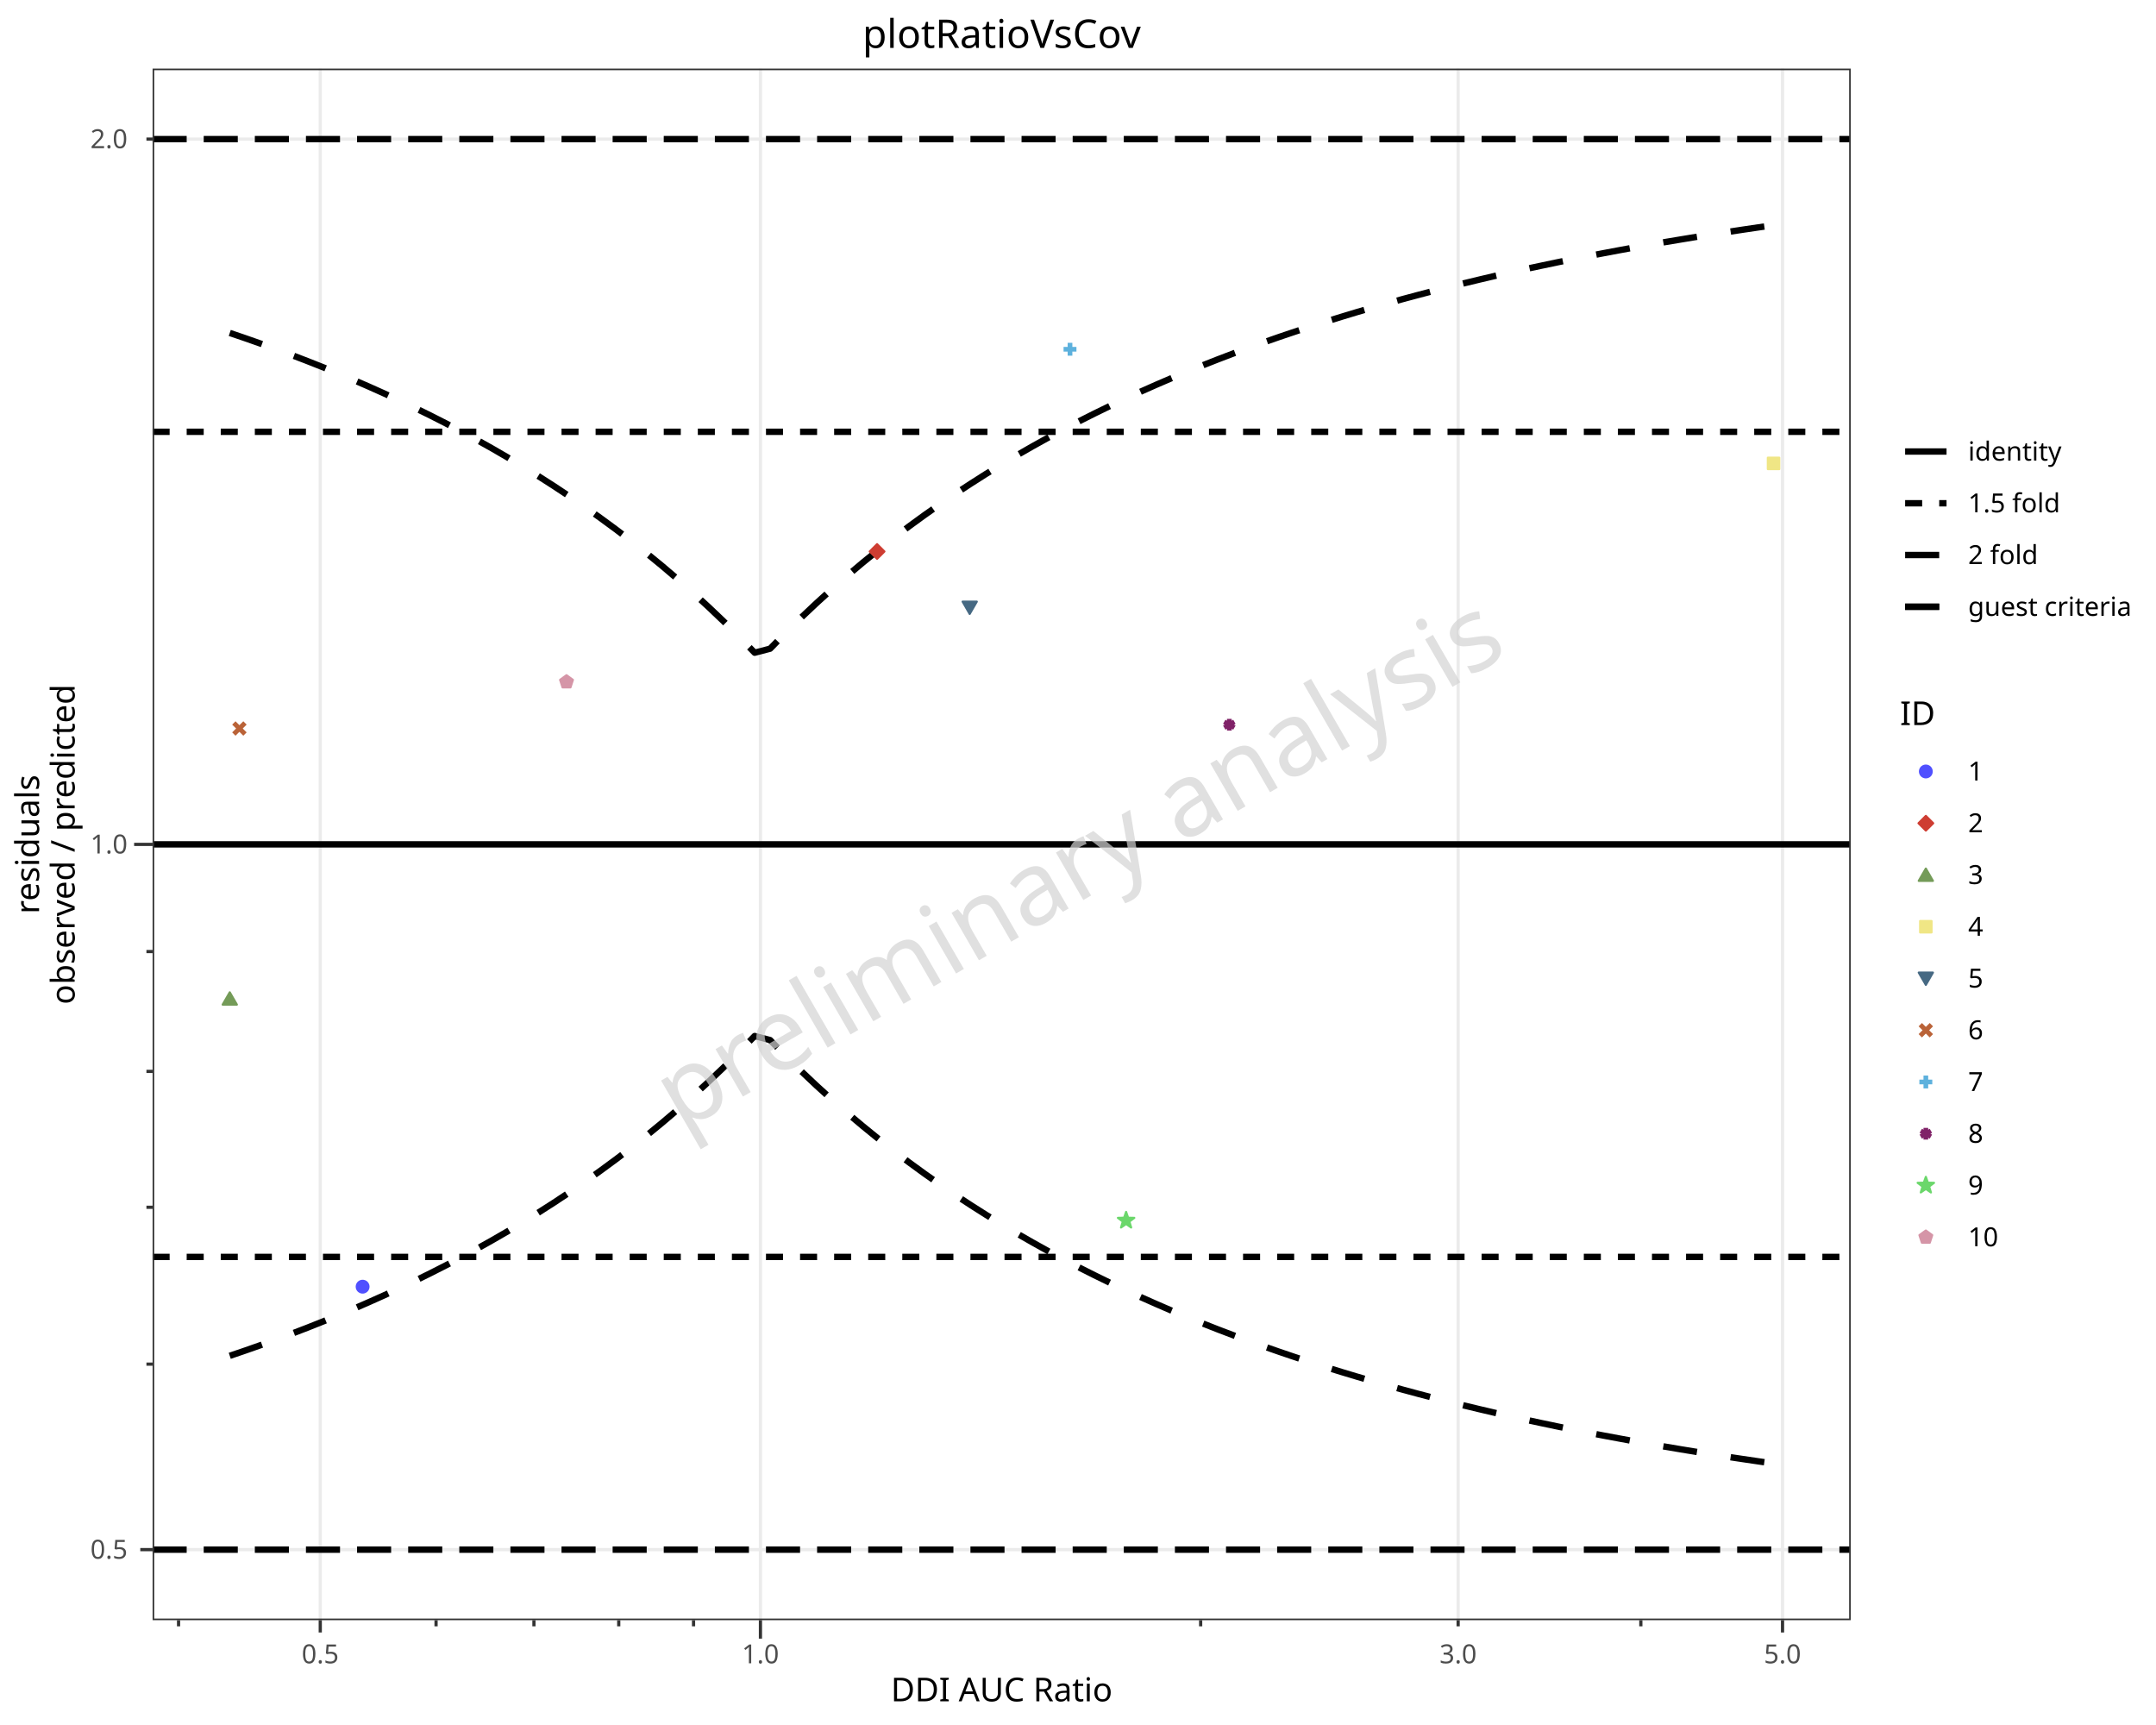
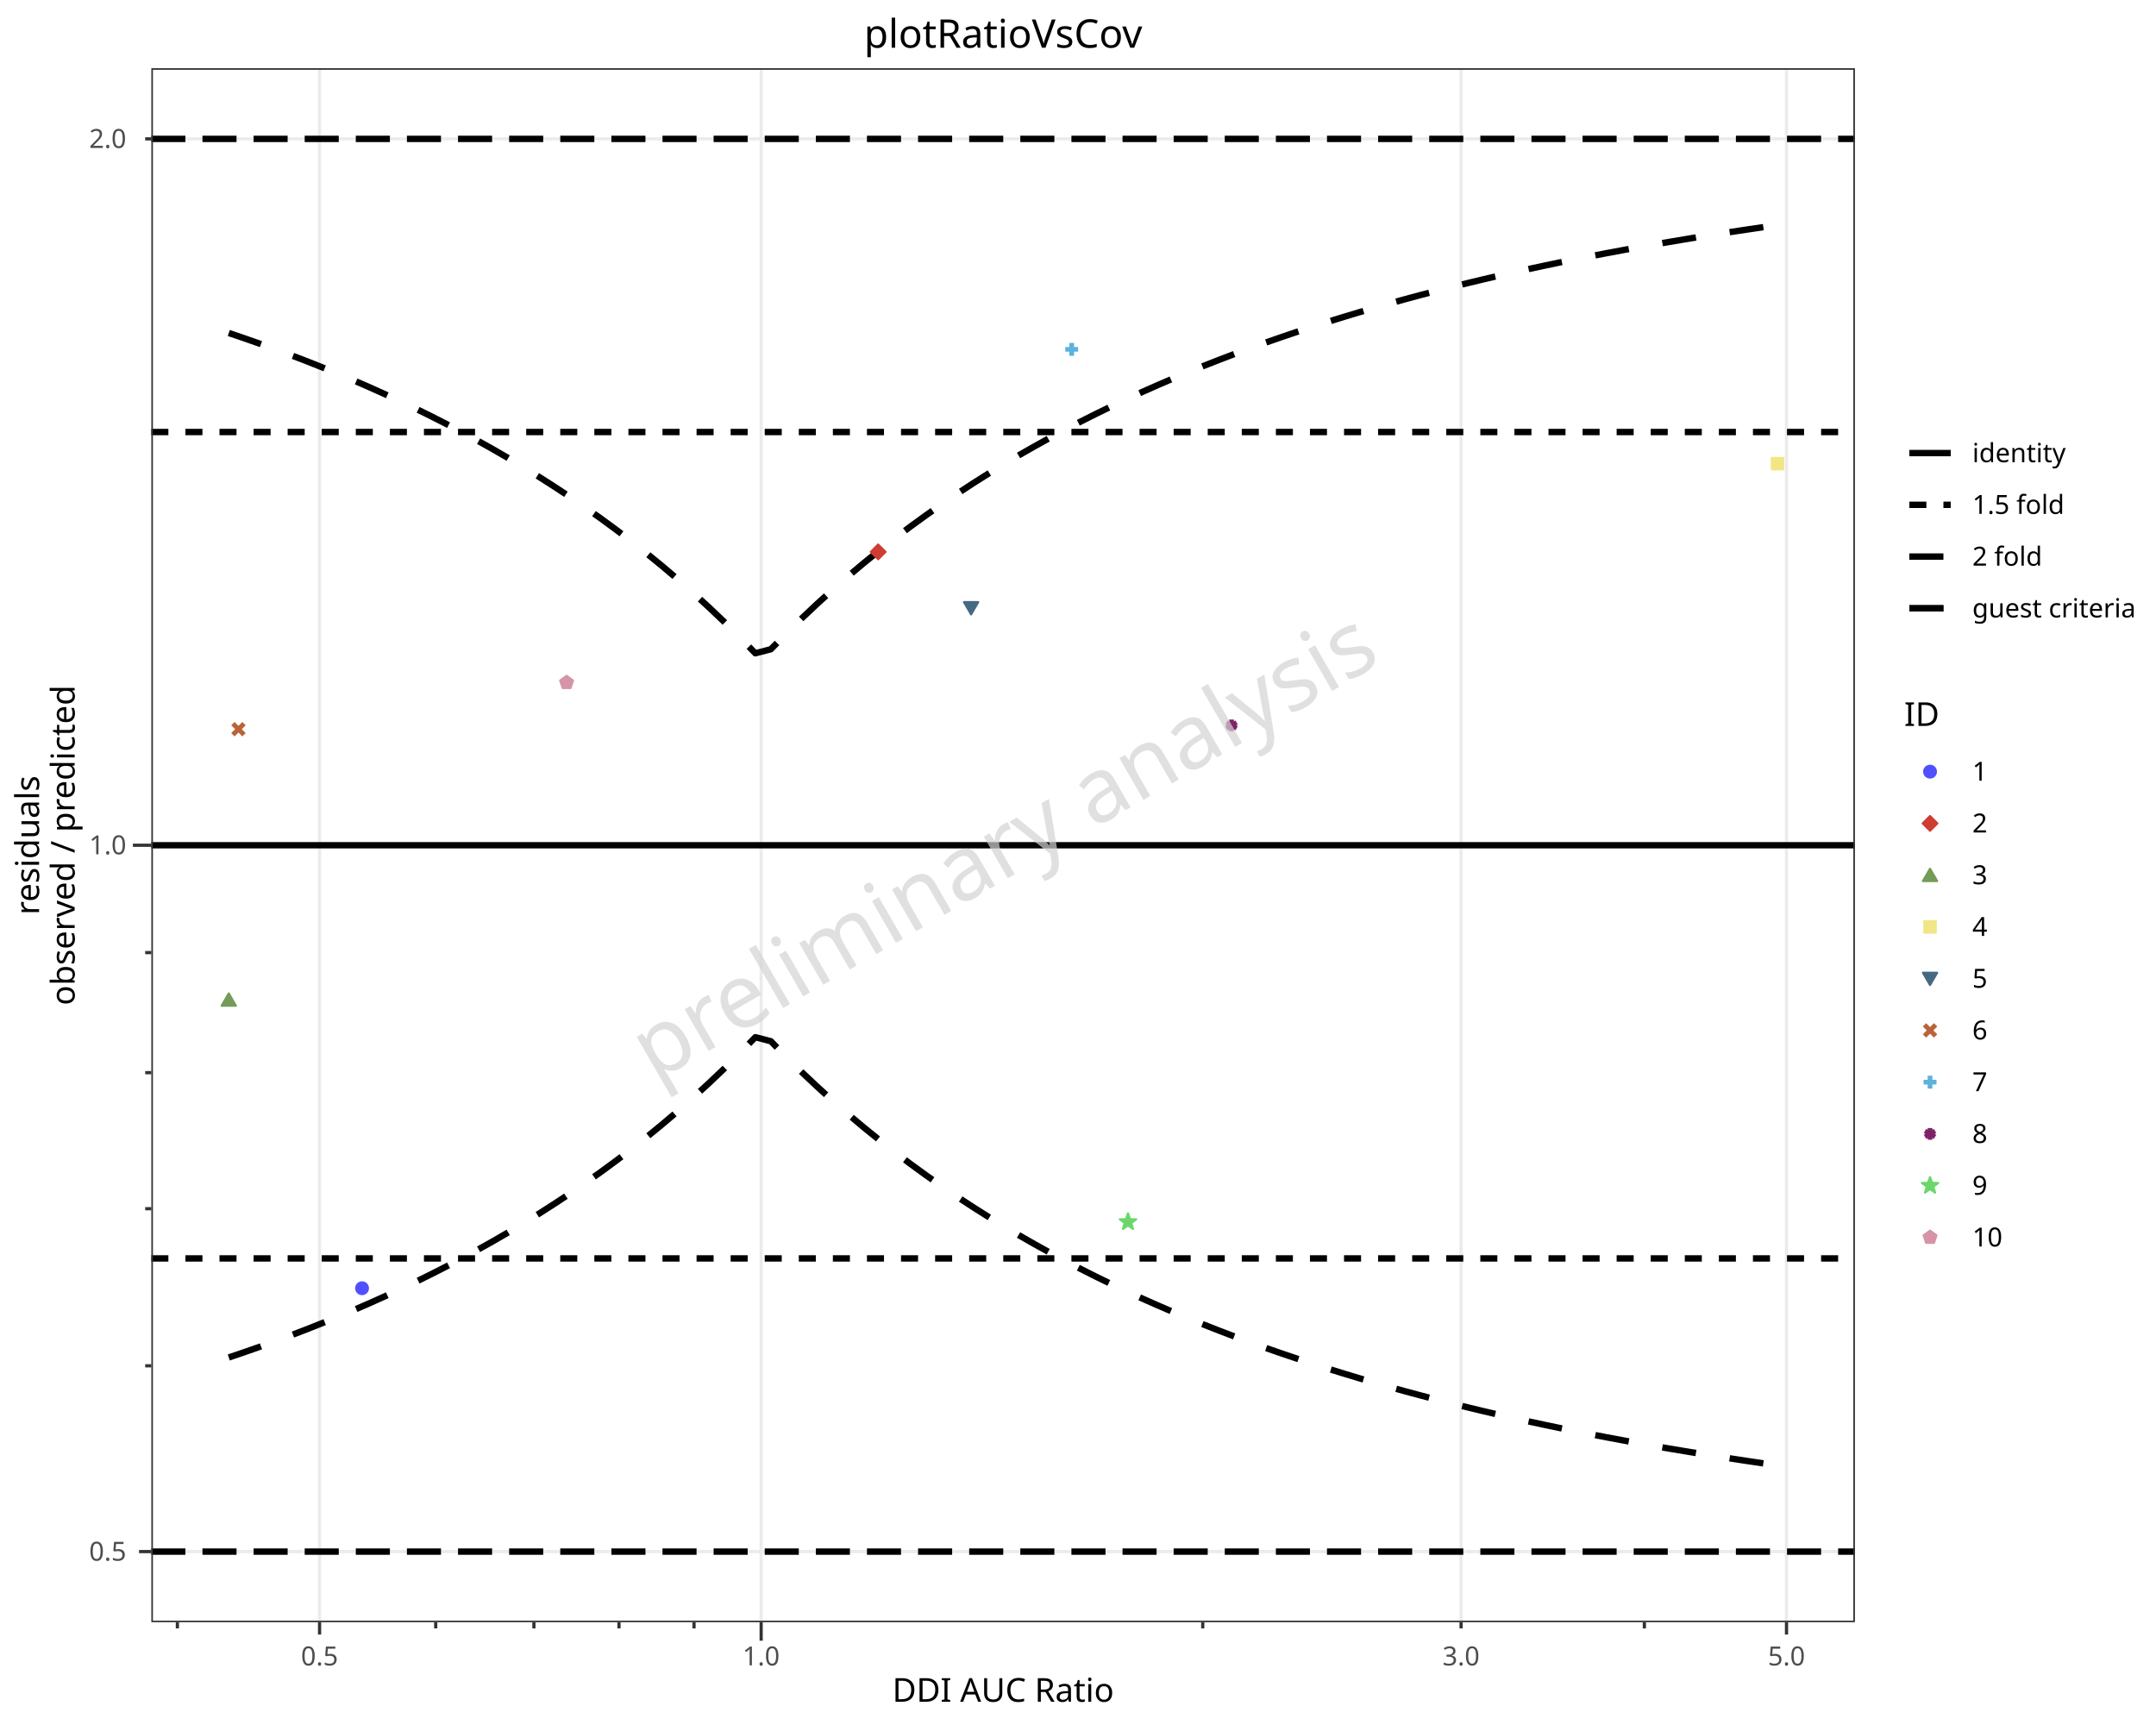
<svg xmlns="http://www.w3.org/2000/svg" class="svglite" data-engine-version="2.0" width="720.00pt" height="576.00pt" viewBox="0 0 720.00 576.00">
  <defs>
    <style type="text/css">
    .svglite line, .svglite polyline, .svglite polygon, .svglite path, .svglite rect, .svglite circle {
      fill: none;
      stroke: #000000;
      stroke-linecap: round;
      stroke-linejoin: round;
      stroke-miterlimit: 10.00;
    }
  </style>
  </defs>
  <rect width="100%" height="100%" style="stroke: none; fill: #FFFFFF;" />
  <defs>
    <clipPath id="cpMC4wMHw3MjAuMDB8MC4wMHw1NzYuMDA=">
      <rect x="0.00" y="0.00" width="720.00" height="576.00" />
    </clipPath>
  </defs>
  <g clip-path="url(#cpMC4wMHw3MjAuMDB8MC4wMHw1NzYuMDA=)">
    <rect x="0.00" y="0.00" width="720.00" height="576.00" style="stroke-width: 1.07; stroke: #FFFFFF; fill: #FFFFFF;" />
  </g>
  <defs>
-     <clipPath id="cpNTAuOTZ8NjE4LjA2fDIyLjkwfDU0MC45OQ==">
-       <rect x="50.96" y="22.90" width="567.10" height="518.09" />
+     <clipPath id="cpNTAuNTR8NjE5LjQ2fDIyLjc4fDU0MS42OQ==">
+       <rect x="50.54" y="22.78" width="568.92" height="518.90" />
    </clipPath>
  </defs>
-   <g clip-path="url(#cpNTAuOTZ8NjE4LjA2fDIyLjkwfDU0MC45OQ==)">
-     <rect x="50.96" y="22.90" width="567.10" height="518.09" style="stroke-width: 1.07; stroke: none; fill: #FFFFFF;" />
-     <polyline points="50.96,517.44 618.06,517.44 " style="stroke-width: 1.07; stroke: #EBEBEB; stroke-linecap: butt;" />
-     <polyline points="50.96,281.95 618.06,281.95 " style="stroke-width: 1.07; stroke: #EBEBEB; stroke-linecap: butt;" />
-     <polyline points="50.96,46.45 618.06,46.45 " style="stroke-width: 1.07; stroke: #EBEBEB; stroke-linecap: butt;" />
-     <polyline points="106.95,540.99 106.95,22.90 " style="stroke-width: 1.07; stroke: #EBEBEB; stroke-linecap: butt;" />
-     <polyline points="253.95,540.99 253.95,22.90 " style="stroke-width: 1.07; stroke: #EBEBEB; stroke-linecap: butt;" />
-     <polyline points="486.95,540.99 486.95,22.90 " style="stroke-width: 1.07; stroke: #EBEBEB; stroke-linecap: butt;" />
-     <polyline points="595.28,540.99 595.28,22.90 " style="stroke-width: 1.07; stroke: #EBEBEB; stroke-linecap: butt;" />
-     <line x1="50.96" y1="281.95" x2="618.06" y2="281.95" style="stroke-width: 2.13; stroke-linecap: butt;" />
-     <line x1="50.96" y1="144.19" x2="618.06" y2="144.19" style="stroke-width: 2.13; stroke-dasharray: 5.69,5.69; stroke-linecap: butt;" />
-     <line x1="50.96" y1="419.70" x2="618.06" y2="419.70" style="stroke-width: 2.13; stroke-dasharray: 5.69,5.69; stroke-linecap: butt;" />
-     <line x1="50.96" y1="46.45" x2="618.06" y2="46.45" style="stroke-width: 2.13; stroke-dasharray: 11.38,5.69; stroke-linecap: butt;" />
-     <line x1="50.96" y1="517.44" x2="618.06" y2="517.44" style="stroke-width: 2.13; stroke-dasharray: 11.38,5.69; stroke-linecap: butt;" />
-     <polyline points="76.73,452.73 81.89,450.97 87.04,449.16 92.20,447.29 97.35,445.37 102.51,443.39 107.67,441.34 112.82,439.24 117.98,437.07 123.13,434.83 128.29,432.52 133.44,430.14 138.60,427.68 143.75,425.14 148.91,422.52 154.06,419.82 159.22,417.02 164.38,414.13 169.53,411.15 174.69,408.06 179.84,404.87 185.00,401.57 190.15,398.16 195.31,394.63 200.46,390.96 205.62,387.17 210.78,383.24 215.93,379.17 221.09,374.94 226.24,370.56 231.40,366.01 236.55,361.28 241.71,356.37 246.86,351.26 252.02,345.94 257.17,347.29 262.33,352.55 267.49,357.61 272.64,362.48 277.80,367.16 282.95,371.67 288.11,376.01 293.26,380.20 298.42,384.24 303.57,388.13 308.73,391.89 313.88,395.52 319.04,399.02 324.20,402.41 329.35,405.68 334.51,408.84 339.66,411.90 344.82,414.86 349.97,417.73 355.13,420.50 360.28,423.18 365.44,425.78 370.59,428.30 375.75,430.74 380.91,433.10 386.06,435.39 391.22,437.62 396.37,439.77 401.53,441.86 406.68,443.89 411.84,445.85 416.99,447.76 422.15,449.61 427.30,451.41 432.46,453.16 437.62,454.85 442.77,456.50 447.93,458.10 453.08,459.65 458.24,461.16 463.39,462.63 468.55,464.05 473.70,465.44 478.86,466.79 484.02,468.10 489.17,469.37 494.33,470.61 499.48,471.81 504.64,472.98 509.79,474.12 514.95,475.23 520.10,476.31 525.26,477.36 530.41,478.38 535.57,479.37 540.73,480.33 545.88,481.28 551.04,482.19 556.19,483.08 561.35,483.95 566.50,484.79 571.66,485.62 576.81,486.42 581.97,487.19 587.12,487.95 592.28,488.69 " style="stroke-width: 2.13; stroke-dasharray: 11.38,11.38; stroke-linecap: butt;" />
-     <polyline points="76.73,111.17 81.89,112.93 87.04,114.74 92.20,116.61 97.35,118.53 102.51,120.51 107.67,122.55 112.82,124.66 117.98,126.83 123.13,129.07 128.29,131.38 133.44,133.76 138.60,136.22 143.75,138.75 148.91,141.37 154.06,144.08 159.22,146.87 164.38,149.76 169.53,152.75 174.69,155.83 179.84,159.02 185.00,162.32 190.15,165.74 195.31,169.27 200.46,172.93 205.62,176.72 210.78,180.65 215.93,184.73 221.09,188.95 226.24,193.34 231.40,197.89 236.55,202.62 241.71,207.53 246.86,212.64 252.02,217.95 257.17,216.61 262.33,211.34 267.49,206.28 272.64,201.42 277.80,196.73 282.95,192.23 288.11,187.88 293.26,183.69 298.42,179.66 303.57,175.76 308.73,172.00 313.88,168.38 319.04,164.87 324.20,161.49 329.35,158.21 334.51,155.05 339.66,151.99 344.82,149.03 349.97,146.17 355.13,143.40 360.28,140.71 365.44,138.11 370.59,135.60 375.75,133.16 380.91,130.79 386.06,128.50 391.22,126.28 396.37,124.13 401.53,122.04 406.68,120.01 411.84,118.04 416.99,116.13 422.15,114.28 427.30,112.48 432.46,110.74 437.62,109.04 442.77,107.40 447.93,105.80 453.08,104.24 458.24,102.73 463.39,101.27 468.55,99.84 473.70,98.46 478.86,97.11 484.02,95.80 489.17,94.53 494.33,93.29 499.48,92.08 504.64,90.91 509.79,89.77 514.95,88.67 520.10,87.59 525.26,86.54 530.41,85.52 535.57,84.53 540.73,83.56 545.88,82.62 551.04,81.71 556.19,80.81 561.35,79.95 566.50,79.10 571.66,78.28 576.81,77.48 581.97,76.70 587.12,75.94 592.28,75.20 " style="stroke-width: 2.13; stroke-dasharray: 11.38,11.38; stroke-linecap: butt;" />
-     <polygon points="123.05,429.64 123.04,429.45 123.01,429.26 122.97,429.07 122.90,428.89 122.82,428.72 122.72,428.55 122.61,428.40 122.48,428.25 122.34,428.13 122.18,428.01 122.02,427.91 121.84,427.83 121.66,427.77 121.48,427.72 121.29,427.69 121.09,427.68 120.90,427.69 120.71,427.72 120.53,427.77 120.35,427.83 120.17,427.91 120.01,428.01 119.85,428.13 119.71,428.25 119.58,428.40 119.47,428.55 119.37,428.72 119.29,428.89 119.22,429.07 119.18,429.26 119.15,429.45 119.14,429.64 119.15,429.83 119.18,430.02 119.22,430.21 119.29,430.39 119.37,430.56 119.47,430.72 119.58,430.88 119.71,431.02 119.85,431.15 120.01,431.26 120.17,431.36 120.35,431.44 120.53,431.51 120.71,431.56 120.90,431.58 121.09,431.59 121.29,431.58 121.48,431.56 121.66,431.51 121.84,431.44 122.02,431.36 122.18,431.26 122.34,431.15 122.48,431.02 122.61,430.88 122.72,430.72 122.82,430.56 122.90,430.39 122.97,430.21 123.01,430.02 123.04,429.83 " style="stroke-width: 0.71; stroke: #5050FF; fill: #5050FF;" />
-     <polygon points="295.35,184.15 292.90,181.70 290.45,184.15 292.90,186.60 " style="stroke-width: 0.71; stroke: #CE3D32; fill: #CE3D32;" />
-     <polygon points="76.73,331.35 74.36,335.45 79.10,335.45 " style="stroke-width: 0.71; stroke: #749B58; fill: #749B58;" />
-     <polygon points="594.19,152.83 590.37,152.83 590.37,156.64 594.19,156.64 " style="stroke-width: 0.71; stroke: #F0E685; fill: #F0E685;" />
-     <polygon points="323.83,205.00 326.20,200.89 321.47,200.89 " style="stroke-width: 0.71; stroke: #466983; fill: #466983;" />
-     <line x1="78.09" y1="245.11" x2="81.81" y2="241.40" style="stroke-width: 1.57; stroke: #BA6338; stroke-linecap: butt;" />
-     <line x1="78.09" y1="241.40" x2="81.81" y2="245.11" style="stroke-width: 1.57; stroke: #BA6338; stroke-linecap: butt;" />
-     <line x1="355.18" y1="116.62" x2="359.48" y2="116.62" style="stroke-width: 1.57; stroke: #5DB1DD; stroke-linecap: butt;" />
-     <line x1="357.33" y1="118.77" x2="357.33" y2="114.47" style="stroke-width: 1.57; stroke: #5DB1DD; stroke-linecap: butt;" />
-     <line x1="410.54" y1="243.95" x2="410.54" y2="240.03" style="stroke-width: 1.57; stroke: #802268; stroke-linecap: butt;" />
-     <line x1="412.23" y1="242.97" x2="408.84" y2="241.01" style="stroke-width: 1.57; stroke: #802268; stroke-linecap: butt;" />
-     <line x1="412.23" y1="241.01" x2="408.84" y2="242.97" style="stroke-width: 1.57; stroke: #802268; stroke-linecap: butt;" />
-     <polygon points="376.06,404.67 375.39,406.62 373.33,406.66 374.97,407.90 374.37,409.88 376.06,408.70 377.75,409.88 377.16,407.90 378.80,406.66 376.74,406.62 " style="stroke-width: 0.71; stroke: #6BD76B; fill: #6BD76B;" />
-     <polygon points="189.19,225.46 187.05,227.01 187.87,229.52 190.51,229.52 191.32,227.01 " style="stroke-width: 0.71; stroke: #D595A7; fill: #D595A7;" />
-     <rect x="50.96" y="22.90" width="567.10" height="518.09" style="stroke-width: 1.07; stroke: #333333;" />
+   <g clip-path="url(#cpNTAuNTR8NjE5LjQ2fDIyLjc4fDU0MS42OQ==)">
+     <rect x="50.54" y="22.78" width="568.92" height="518.90" style="stroke-width: 1.07; stroke: none; fill: #FFFFFF;" />
+     <polyline points="50.54,518.10 619.46,518.10 " style="stroke-width: 1.07; stroke: #EBEBEB; stroke-linecap: butt;" />
+     <polyline points="50.54,282.24 619.46,282.24 " style="stroke-width: 1.07; stroke: #EBEBEB; stroke-linecap: butt;" />
+     <polyline points="50.54,46.37 619.46,46.37 " style="stroke-width: 1.07; stroke: #EBEBEB; stroke-linecap: butt;" />
+     <polyline points="106.72,541.69 106.72,22.78 " style="stroke-width: 1.07; stroke: #EBEBEB; stroke-linecap: butt;" />
+     <polyline points="254.19,541.69 254.19,22.78 " style="stroke-width: 1.07; stroke: #EBEBEB; stroke-linecap: butt;" />
+     <polyline points="487.93,541.69 487.93,22.78 " style="stroke-width: 1.07; stroke: #EBEBEB; stroke-linecap: butt;" />
+     <polyline points="596.61,541.69 596.61,22.78 " style="stroke-width: 1.07; stroke: #EBEBEB; stroke-linecap: butt;" />
+     <line x1="50.54" y1="282.24" x2="619.46" y2="282.24" style="stroke-width: 2.13; stroke-linecap: butt;" />
+     <line x1="50.54" y1="144.26" x2="619.46" y2="144.26" style="stroke-width: 2.13; stroke-dasharray: 5.69,5.69; stroke-linecap: butt;" />
+     <line x1="50.54" y1="420.21" x2="619.46" y2="420.21" style="stroke-width: 2.13; stroke-dasharray: 5.69,5.69; stroke-linecap: butt;" />
+     <line x1="50.54" y1="46.37" x2="619.46" y2="46.37" style="stroke-width: 2.13; stroke-dasharray: 11.38,5.69; stroke-linecap: butt;" />
+     <line x1="50.54" y1="518.10" x2="619.46" y2="518.10" style="stroke-width: 2.13; stroke-dasharray: 11.38,5.69; stroke-linecap: butt;" />
+     <polyline points="76.40,453.28 81.57,451.52 86.75,449.71 91.92,447.84 97.09,445.91 102.26,443.93 107.43,441.88 112.61,439.77 117.78,437.60 122.95,435.36 128.12,433.04 133.29,430.66 138.47,428.20 143.64,425.65 148.81,423.03 153.98,420.32 159.15,417.52 164.33,414.63 169.50,411.64 174.67,408.55 179.84,405.36 185.01,402.05 190.19,398.63 195.36,395.09 200.53,391.42 205.70,387.63 210.87,383.69 216.05,379.61 221.22,375.38 226.39,370.99 231.56,366.43 236.73,361.69 241.91,356.77 247.08,351.65 252.25,346.33 257.42,347.68 262.59,352.95 267.77,358.02 272.94,362.89 278.11,367.58 283.28,372.10 288.45,376.45 293.63,380.64 298.80,384.69 303.97,388.59 309.14,392.35 314.31,395.99 319.49,399.50 324.66,402.89 329.83,406.16 335.00,409.33 340.17,412.40 345.35,415.36 350.52,418.23 355.69,421.01 360.86,423.69 366.03,426.30 371.21,428.82 376.38,431.26 381.55,433.63 386.72,435.92 391.89,438.15 397.07,440.31 402.24,442.40 407.41,444.43 412.58,446.40 417.75,448.31 422.93,450.17 428.10,451.97 433.27,453.71 438.44,455.41 443.61,457.06 448.79,458.66 453.96,460.22 459.13,461.73 464.30,463.20 469.47,464.63 474.65,466.02 479.82,467.37 484.99,468.68 490.16,469.95 495.33,471.19 500.51,472.40 505.68,473.57 510.85,474.71 516.02,475.82 521.19,476.90 526.37,477.95 531.54,478.97 536.71,479.97 541.88,480.93 547.05,481.88 552.23,482.79 557.40,483.69 562.57,484.55 567.74,485.40 572.91,486.22 578.09,487.02 583.26,487.81 588.43,488.57 593.60,489.31 " style="stroke-width: 2.13; stroke-dasharray: 11.38,11.38; stroke-linecap: butt;" />
+     <polyline points="76.40,111.19 81.57,112.95 86.75,114.76 91.92,116.63 97.09,118.56 102.26,120.54 107.43,122.59 112.61,124.70 117.78,126.87 122.95,129.11 128.12,131.43 133.29,133.81 138.47,136.28 143.64,138.82 148.81,141.44 153.98,144.15 159.15,146.95 164.33,149.84 169.50,152.83 174.67,155.92 179.84,159.12 185.01,162.42 190.19,165.84 195.36,169.38 200.53,173.05 205.70,176.84 210.87,180.78 216.05,184.86 221.22,189.09 226.39,193.48 231.56,198.04 236.73,202.78 241.91,207.70 247.08,212.82 252.25,218.14 257.42,216.79 262.59,211.52 267.77,206.45 272.94,201.58 278.11,196.89 283.28,192.37 288.45,188.02 293.63,183.83 298.80,179.78 303.97,175.88 309.14,172.12 314.31,168.49 319.49,164.98 324.66,161.58 329.83,158.31 335.00,155.14 340.17,152.07 345.35,149.11 350.52,146.24 355.69,143.47 360.86,140.78 366.03,138.18 371.21,135.65 376.38,133.21 381.55,130.84 386.72,128.55 391.89,126.32 397.07,124.17 402.24,122.07 407.41,120.04 412.58,118.07 417.75,116.16 422.93,114.31 428.10,112.51 433.27,110.76 438.44,109.06 443.61,107.41 448.79,105.81 453.96,104.25 459.13,102.74 464.30,101.27 469.47,99.84 474.65,98.45 479.82,97.11 484.99,95.79 490.16,94.52 495.33,93.28 500.51,92.07 505.68,90.90 510.85,89.76 516.02,88.65 521.19,87.57 526.37,86.52 531.54,85.50 536.71,84.50 541.88,83.54 547.05,82.59 552.23,81.68 557.40,80.79 562.57,79.92 567.74,79.07 572.91,78.25 578.09,77.45 583.26,76.67 588.43,75.91 593.60,75.17 " style="stroke-width: 2.13; stroke-dasharray: 11.38,11.38; stroke-linecap: butt;" />
+     <polygon points="122.86,430.16 122.85,429.97 122.83,429.78 122.78,429.59 122.71,429.41 122.63,429.24 122.53,429.07 122.42,428.92 122.29,428.78 122.15,428.65 121.99,428.53 121.83,428.43 121.66,428.35 121.47,428.29 121.29,428.24 121.10,428.21 120.91,428.20 120.72,428.21 120.53,428.24 120.34,428.29 120.16,428.35 119.98,428.43 119.82,428.53 119.67,428.65 119.52,428.78 119.39,428.92 119.28,429.07 119.18,429.24 119.10,429.41 119.04,429.59 118.99,429.78 118.96,429.97 118.95,430.16 118.96,430.35 118.99,430.54 119.04,430.73 119.10,430.91 119.18,431.08 119.28,431.24 119.39,431.40 119.52,431.54 119.67,431.67 119.82,431.78 119.98,431.88 120.16,431.97 120.34,432.03 120.53,432.08 120.72,432.10 120.91,432.11 121.10,432.10 121.29,432.08 121.47,432.03 121.66,431.97 121.83,431.88 121.99,431.78 122.15,431.67 122.29,431.54 122.42,431.40 122.53,431.24 122.63,431.08 122.71,430.91 122.78,430.73 122.83,430.54 122.85,430.35 " style="stroke-width: 0.71; stroke: #5050FF; fill: #5050FF;" />
+     <polygon points="295.71,184.28 293.26,181.83 290.81,184.28 293.26,186.73 " style="stroke-width: 0.71; stroke: #CE3D32; fill: #CE3D32;" />
+     <polygon points="76.40,331.71 74.03,335.82 78.77,335.82 " style="stroke-width: 0.71; stroke: #749B58; fill: #749B58;" />
+     <polygon points="595.51,152.91 591.70,152.91 591.70,156.72 595.51,156.72 " style="stroke-width: 0.71; stroke: #F0E685; fill: #F0E685;" />
+     <polygon points="324.30,205.16 326.67,201.06 321.93,201.06 " style="stroke-width: 0.71; stroke: #466983; fill: #466983;" />
+     <line x1="77.77" y1="245.34" x2="81.49" y2="241.62" style="stroke-width: 1.57; stroke: #BA6338; stroke-linecap: butt;" />
+     <line x1="77.77" y1="241.62" x2="81.49" y2="245.34" style="stroke-width: 1.57; stroke: #BA6338; stroke-linecap: butt;" />
+     <line x1="355.74" y1="116.65" x2="360.05" y2="116.65" style="stroke-width: 1.57; stroke: #5DB1DD; stroke-linecap: butt;" />
+     <line x1="357.90" y1="118.80" x2="357.90" y2="114.50" style="stroke-width: 1.57; stroke: #5DB1DD; stroke-linecap: butt;" />
+     <line x1="411.28" y1="244.17" x2="411.28" y2="240.26" style="stroke-width: 1.57; stroke: #802268; stroke-linecap: butt;" />
+     <line x1="412.97" y1="243.19" x2="409.58" y2="241.24" style="stroke-width: 1.57; stroke: #802268; stroke-linecap: butt;" />
+     <line x1="412.97" y1="241.24" x2="409.58" y2="243.19" style="stroke-width: 1.57; stroke: #802268; stroke-linecap: butt;" />
+     <polygon points="376.69,405.16 376.02,407.10 373.96,407.15 375.60,408.39 375.00,410.36 376.69,409.18 378.38,410.36 377.79,408.39 379.43,407.15 377.37,407.10 " style="stroke-width: 0.71; stroke: #6BD76B; fill: #6BD76B;" />
+     <polygon points="189.22,225.66 187.08,227.22 187.90,229.73 190.54,229.73 191.35,227.22 " style="stroke-width: 0.71; stroke: #D595A7; fill: #D595A7;" />
+     <text transform="translate(340.16,291.18) rotate(-30)" text-anchor="middle" style="font-size: 30.00px; fill: #D3D3D3; fill-opacity: 0.70; font-family: sans;" textLength="263.47px" lengthAdjust="spacingAndGlyphs">preliminary analysis</text>
+     <rect x="50.54" y="22.78" width="568.92" height="518.90" style="stroke-width: 1.07; stroke: #333333;" />
  </g>
  <g clip-path="url(#cpMC4wMHw3MjAuMDB8MC4wMHw1NzYuMDA=)">
-     <text x="42.60" y="520.47" text-anchor="end" style="font-size: 8.80px; fill: #4D4D4D; font-family: sans;" textLength="12.23px" lengthAdjust="spacingAndGlyphs">0.5</text>
-     <text x="42.60" y="284.98" text-anchor="end" style="font-size: 8.80px; fill: #4D4D4D; font-family: sans;" textLength="12.23px" lengthAdjust="spacingAndGlyphs">1.0</text>
-     <text x="42.60" y="49.48" text-anchor="end" style="font-size: 8.80px; fill: #4D4D4D; font-family: sans;" textLength="12.23px" lengthAdjust="spacingAndGlyphs">2.0</text>
-     <polyline points="44.79,281.95 50.96,281.95 " style="stroke-width: 1.07; stroke: #333333; stroke-linecap: butt;" />
-     <polyline points="46.85,517.44 50.96,517.44 " style="stroke-width: 1.07; stroke: #333333; stroke-linecap: butt;" />
-     <polyline points="48.90,455.50 50.96,455.50 " style="stroke-width: 1.07; stroke: #333333; stroke-linecap: butt;" />
-     <polyline points="48.90,403.13 50.96,403.13 " style="stroke-width: 1.07; stroke: #333333; stroke-linecap: butt;" />
-     <polyline points="48.90,357.76 50.96,357.76 " style="stroke-width: 1.07; stroke: #333333; stroke-linecap: butt;" />
-     <polyline points="48.90,317.74 50.96,317.74 " style="stroke-width: 1.07; stroke: #333333; stroke-linecap: butt;" />
-     <polyline points="48.90,46.45 50.96,46.45 " style="stroke-width: 1.07; stroke: #333333; stroke-linecap: butt;" />
-     <polyline points="253.95,547.16 253.95,540.99 " style="stroke-width: 1.07; stroke: #333333; stroke-linecap: butt;" />
-     <polyline points="106.95,545.10 106.95,540.99 " style="stroke-width: 1.07; stroke: #333333; stroke-linecap: butt;" />
-     <polyline points="595.28,545.10 595.28,540.99 " style="stroke-width: 1.07; stroke: #333333; stroke-linecap: butt;" />
-     <polyline points="59.63,543.05 59.63,540.99 " style="stroke-width: 1.07; stroke: #333333; stroke-linecap: butt;" />
-     <polyline points="145.62,543.05 145.62,540.99 " style="stroke-width: 1.07; stroke: #333333; stroke-linecap: butt;" />
-     <polyline points="178.31,543.05 178.31,540.99 " style="stroke-width: 1.07; stroke: #333333; stroke-linecap: butt;" />
-     <polyline points="206.63,543.05 206.63,540.99 " style="stroke-width: 1.07; stroke: #333333; stroke-linecap: butt;" />
-     <polyline points="231.61,543.05 231.61,540.99 " style="stroke-width: 1.07; stroke: #333333; stroke-linecap: butt;" />
-     <polyline points="400.96,543.05 400.96,540.99 " style="stroke-width: 1.07; stroke: #333333; stroke-linecap: butt;" />
-     <polyline points="486.95,543.05 486.95,540.99 " style="stroke-width: 1.07; stroke: #333333; stroke-linecap: butt;" />
-     <polyline points="547.96,543.05 547.96,540.99 " style="stroke-width: 1.07; stroke: #333333; stroke-linecap: butt;" />
-     <text x="106.95" y="555.40" text-anchor="middle" style="font-size: 8.80px; fill: #4D4D4D; font-family: sans;" textLength="12.23px" lengthAdjust="spacingAndGlyphs">0.5</text>
-     <text x="253.95" y="555.40" text-anchor="middle" style="font-size: 8.80px; fill: #4D4D4D; font-family: sans;" textLength="12.23px" lengthAdjust="spacingAndGlyphs">1.0</text>
-     <text x="486.95" y="555.40" text-anchor="middle" style="font-size: 8.80px; fill: #4D4D4D; font-family: sans;" textLength="12.23px" lengthAdjust="spacingAndGlyphs">3.0</text>
-     <text x="595.28" y="555.40" text-anchor="middle" style="font-size: 8.80px; fill: #4D4D4D; font-family: sans;" textLength="12.23px" lengthAdjust="spacingAndGlyphs">5.0</text>
-     <text x="334.51" y="568.10" text-anchor="middle" style="font-size: 11.00px; font-family: sans;" textLength="73.97px" lengthAdjust="spacingAndGlyphs">DDI AUC Ratio</text>
-     <text transform="translate(13.05,281.95) rotate(-90)" text-anchor="middle" style="font-size: 11.00px; font-family: sans;" textLength="44.03px" lengthAdjust="spacingAndGlyphs">residuals</text>
-     <text transform="translate(24.93,281.95) rotate(-90)" text-anchor="middle" style="font-size: 11.00px; font-family: sans;" textLength="99.69px" lengthAdjust="spacingAndGlyphs">observed / predicted</text>
-     <rect x="629.02" y="136.65" width="85.50" height="80.08" style="stroke-width: 1.07; stroke: none; fill: #FFFFFF;" />
-     <rect x="634.50" y="142.13" width="17.28" height="17.28" style="stroke-width: 1.07; stroke: none; fill: #FFFFFF;" />
-     <line x1="636.22" y1="150.77" x2="650.05" y2="150.77" style="stroke-width: 2.13; stroke-linecap: butt;" />
-     <rect x="634.50" y="159.41" width="17.28" height="17.28" style="stroke-width: 1.07; stroke: none; fill: #FFFFFF;" />
-     <line x1="636.22" y1="168.05" x2="650.05" y2="168.05" style="stroke-width: 2.13; stroke-dasharray: 5.69,5.69; stroke-linecap: butt;" />
-     <rect x="634.50" y="176.69" width="17.28" height="17.28" style="stroke-width: 1.07; stroke: none; fill: #FFFFFF;" />
-     <line x1="636.22" y1="185.33" x2="650.05" y2="185.33" style="stroke-width: 2.13; stroke-dasharray: 11.38,5.69; stroke-linecap: butt;" />
-     <rect x="634.50" y="193.97" width="17.28" height="17.28" style="stroke-width: 1.07; stroke: none; fill: #FFFFFF;" />
-     <line x1="636.22" y1="202.61" x2="650.05" y2="202.61" style="stroke-width: 2.13; stroke-dasharray: 11.38,11.38; stroke-linecap: butt;" />
-     <line x1="636.22" y1="202.61" x2="650.05" y2="202.61" style="stroke-width: 2.13; stroke-dasharray: 11.38,11.38; stroke-linecap: butt;" />
-     <text x="657.26" y="153.80" style="font-size: 8.80px; font-family: sans;" textLength="27.88px" lengthAdjust="spacingAndGlyphs">identity</text>
-     <text x="657.26" y="171.08" style="font-size: 8.80px; font-family: sans;" textLength="28.87px" lengthAdjust="spacingAndGlyphs">1.5 fold</text>
-     <text x="657.26" y="188.36" style="font-size: 8.80px; font-family: sans;" textLength="21.53px" lengthAdjust="spacingAndGlyphs">2 fold</text>
-     <text x="657.26" y="205.64" style="font-size: 8.80px; font-family: sans;" textLength="50.38px" lengthAdjust="spacingAndGlyphs">guest criteria</text>
-     <rect x="629.02" y="227.69" width="43.73" height="199.56" style="stroke-width: 1.07; stroke: none; fill: #FFFFFF;" />
-     <text x="634.50" y="242.11" style="font-size: 11.00px; font-family: sans;" textLength="11.00px" lengthAdjust="spacingAndGlyphs">ID</text>
-     <rect x="634.50" y="248.97" width="17.28" height="17.28" style="stroke-width: 1.07; stroke: none; fill: #FFFFFF;" />
-     <polygon points="645.09,257.61 645.08,257.41 645.05,257.22 645.01,257.04 644.94,256.86 644.86,256.68 644.76,256.52 644.65,256.36 644.52,256.22 644.38,256.09 644.22,255.98 644.06,255.88 643.88,255.80 643.70,255.73 643.52,255.69 643.33,255.66 643.14,255.65 642.94,255.66 642.75,255.69 642.57,255.73 642.39,255.80 642.21,255.88 642.05,255.98 641.89,256.09 641.75,256.22 641.62,256.36 641.51,256.52 641.41,256.68 641.33,256.86 641.26,257.04 641.22,257.22 641.19,257.41 641.18,257.61 641.19,257.80 641.22,257.99 641.26,258.17 641.33,258.35 641.41,258.53 641.51,258.69 641.62,258.85 641.75,258.99 641.89,259.12 642.05,259.23 642.21,259.33 642.39,259.41 642.57,259.48 642.75,259.52 642.94,259.55 643.14,259.56 643.33,259.55 643.52,259.52 643.70,259.48 643.88,259.41 644.06,259.33 644.22,259.23 644.38,259.12 644.52,258.99 644.65,258.85 644.76,258.69 644.86,258.53 644.94,258.35 645.01,258.17 645.05,257.99 645.08,257.80 " style="stroke-width: 0.71; stroke: #5050FF; fill: #5050FF;" />
-     <rect x="634.50" y="266.25" width="17.28" height="17.28" style="stroke-width: 1.07; stroke: none; fill: #FFFFFF;" />
-     <polygon points="645.59,274.89 643.14,272.44 640.69,274.89 643.14,277.33 " style="stroke-width: 0.71; stroke: #CE3D32; fill: #CE3D32;" />
-     <rect x="634.50" y="283.53" width="17.28" height="17.28" style="stroke-width: 1.07; stroke: none; fill: #FFFFFF;" />
-     <polygon points="643.14,290.03 640.77,294.13 645.50,294.13 " style="stroke-width: 0.71; stroke: #749B58; fill: #749B58;" />
-     <rect x="634.50" y="300.81" width="17.28" height="17.28" style="stroke-width: 1.07; stroke: none; fill: #FFFFFF;" />
-     <polygon points="645.04,307.54 641.23,307.54 641.23,311.35 645.04,311.35 " style="stroke-width: 0.71; stroke: #F0E685; fill: #F0E685;" />
-     <rect x="634.50" y="318.09" width="17.28" height="17.28" style="stroke-width: 1.07; stroke: none; fill: #FFFFFF;" />
-     <polygon points="643.14,328.86 645.50,324.76 640.77,324.76 " style="stroke-width: 0.71; stroke: #466983; fill: #466983;" />
-     <rect x="634.50" y="335.37" width="17.28" height="17.28" style="stroke-width: 1.07; stroke: none; fill: #FFFFFF;" />
-     <line x1="641.28" y1="345.86" x2="644.99" y2="342.15" style="stroke-width: 1.57; stroke: #BA6338; stroke-linecap: butt;" />
-     <line x1="641.28" y1="342.15" x2="644.99" y2="345.86" style="stroke-width: 1.57; stroke: #BA6338; stroke-linecap: butt;" />
-     <rect x="634.50" y="352.65" width="17.28" height="17.28" style="stroke-width: 1.07; stroke: none; fill: #FFFFFF;" />
-     <line x1="640.98" y1="361.29" x2="645.29" y2="361.29" style="stroke-width: 1.57; stroke: #5DB1DD; stroke-linecap: butt;" />
-     <line x1="643.14" y1="363.44" x2="643.14" y2="359.13" style="stroke-width: 1.57; stroke: #5DB1DD; stroke-linecap: butt;" />
-     <rect x="634.50" y="369.93" width="17.28" height="17.28" style="stroke-width: 1.07; stroke: none; fill: #FFFFFF;" />
-     <line x1="643.14" y1="380.52" x2="643.14" y2="376.61" style="stroke-width: 1.57; stroke: #802268; stroke-linecap: butt;" />
-     <line x1="644.83" y1="379.54" x2="641.44" y2="377.59" style="stroke-width: 1.57; stroke: #802268; stroke-linecap: butt;" />
-     <line x1="644.83" y1="377.59" x2="641.44" y2="379.54" style="stroke-width: 1.57; stroke: #802268; stroke-linecap: butt;" />
-     <rect x="634.50" y="387.21" width="17.28" height="17.28" style="stroke-width: 1.07; stroke: none; fill: #FFFFFF;" />
-     <polygon points="643.14,392.97 642.46,394.91 640.40,394.96 642.04,396.20 641.45,398.17 643.14,397.00 644.83,398.17 644.23,396.20 645.87,394.96 643.81,394.91 " style="stroke-width: 0.71; stroke: #6BD76B; fill: #6BD76B;" />
-     <rect x="634.50" y="404.49" width="17.28" height="17.28" style="stroke-width: 1.07; stroke: none; fill: #FFFFFF;" />
-     <polygon points="643.14,410.88 641.00,412.43 641.82,414.94 644.46,414.94 645.27,412.43 " style="stroke-width: 0.71; stroke: #D595A7; fill: #D595A7;" />
-     <text x="657.26" y="260.63" style="font-size: 8.80px; font-family: sans;" textLength="4.89px" lengthAdjust="spacingAndGlyphs">1</text>
-     <text x="657.26" y="277.91" style="font-size: 8.80px; font-family: sans;" textLength="4.89px" lengthAdjust="spacingAndGlyphs">2</text>
-     <text x="657.26" y="295.19" style="font-size: 8.80px; font-family: sans;" textLength="4.89px" lengthAdjust="spacingAndGlyphs">3</text>
-     <text x="657.26" y="312.47" style="font-size: 8.80px; font-family: sans;" textLength="4.89px" lengthAdjust="spacingAndGlyphs">4</text>
-     <text x="657.26" y="329.75" style="font-size: 8.80px; font-family: sans;" textLength="4.89px" lengthAdjust="spacingAndGlyphs">5</text>
-     <text x="657.26" y="347.03" style="font-size: 8.80px; font-family: sans;" textLength="4.89px" lengthAdjust="spacingAndGlyphs">6</text>
-     <text x="657.26" y="364.31" style="font-size: 8.80px; font-family: sans;" textLength="4.89px" lengthAdjust="spacingAndGlyphs">7</text>
-     <text x="657.26" y="381.59" style="font-size: 8.80px; font-family: sans;" textLength="4.89px" lengthAdjust="spacingAndGlyphs">8</text>
-     <text x="657.26" y="398.87" style="font-size: 8.80px; font-family: sans;" textLength="4.89px" lengthAdjust="spacingAndGlyphs">9</text>
-     <text x="657.26" y="416.15" style="font-size: 8.80px; font-family: sans;" textLength="9.79px" lengthAdjust="spacingAndGlyphs">10</text>
-     <text x="334.51" y="15.99" text-anchor="middle" style="font-size: 13.20px; font-family: sans;" textLength="90.99px" lengthAdjust="spacingAndGlyphs">plotRatioVsCov</text>
-     <text transform="translate(365.87,298.17) rotate(-30)" text-anchor="middle" style="font-size: 34.14px; fill: #D3D3D3; fill-opacity: 0.70; font-family: sans;" textLength="299.85px" lengthAdjust="spacingAndGlyphs">preliminary analysis</text>
+     <text x="42.19" y="521.13" text-anchor="end" style="font-size: 8.80px; fill: #4D4D4D; font-family: sans;" textLength="12.23px" lengthAdjust="spacingAndGlyphs">0.5</text>
+     <text x="42.19" y="285.26" text-anchor="end" style="font-size: 8.80px; fill: #4D4D4D; font-family: sans;" textLength="12.23px" lengthAdjust="spacingAndGlyphs">1.0</text>
+     <text x="42.19" y="49.40" text-anchor="end" style="font-size: 8.80px; fill: #4D4D4D; font-family: sans;" textLength="12.23px" lengthAdjust="spacingAndGlyphs">2.0</text>
+     <polyline points="44.38,282.24 50.54,282.24 " style="stroke-width: 1.07; stroke: #333333; stroke-linecap: butt;" />
+     <polyline points="46.43,518.10 50.54,518.10 " style="stroke-width: 1.07; stroke: #333333; stroke-linecap: butt;" />
+     <polyline points="48.49,456.06 50.54,456.06 " style="stroke-width: 1.07; stroke: #333333; stroke-linecap: butt;" />
+     <polyline points="48.49,403.61 50.54,403.61 " style="stroke-width: 1.07; stroke: #333333; stroke-linecap: butt;" />
+     <polyline points="48.49,358.17 50.54,358.17 " style="stroke-width: 1.07; stroke: #333333; stroke-linecap: butt;" />
+     <polyline points="48.49,318.09 50.54,318.09 " style="stroke-width: 1.07; stroke: #333333; stroke-linecap: butt;" />
+     <polyline points="48.49,46.37 50.54,46.37 " style="stroke-width: 1.07; stroke: #333333; stroke-linecap: butt;" />
+     <polyline points="254.19,547.85 254.19,541.69 " style="stroke-width: 1.07; stroke: #333333; stroke-linecap: butt;" />
+     <polyline points="106.72,545.80 106.72,541.69 " style="stroke-width: 1.07; stroke: #333333; stroke-linecap: butt;" />
+     <polyline points="596.61,545.80 596.61,541.69 " style="stroke-width: 1.07; stroke: #333333; stroke-linecap: butt;" />
+     <polyline points="59.24,543.74 59.24,541.69 " style="stroke-width: 1.07; stroke: #333333; stroke-linecap: butt;" />
+     <polyline points="145.51,543.74 145.51,541.69 " style="stroke-width: 1.07; stroke: #333333; stroke-linecap: butt;" />
+     <polyline points="178.30,543.74 178.30,541.69 " style="stroke-width: 1.07; stroke: #333333; stroke-linecap: butt;" />
+     <polyline points="206.71,543.74 206.71,541.69 " style="stroke-width: 1.07; stroke: #333333; stroke-linecap: butt;" />
+     <polyline points="231.77,543.74 231.77,541.69 " style="stroke-width: 1.07; stroke: #333333; stroke-linecap: butt;" />
+     <polyline points="401.66,543.74 401.66,541.69 " style="stroke-width: 1.07; stroke: #333333; stroke-linecap: butt;" />
+     <polyline points="487.93,543.74 487.93,541.69 " style="stroke-width: 1.07; stroke: #333333; stroke-linecap: butt;" />
+     <polyline points="549.14,543.74 549.14,541.69 " style="stroke-width: 1.07; stroke: #333333; stroke-linecap: butt;" />
+     <text x="106.72" y="556.10" text-anchor="middle" style="font-size: 8.80px; fill: #4D4D4D; font-family: sans;" textLength="12.23px" lengthAdjust="spacingAndGlyphs">0.5</text>
+     <text x="254.19" y="556.10" text-anchor="middle" style="font-size: 8.80px; fill: #4D4D4D; font-family: sans;" textLength="12.23px" lengthAdjust="spacingAndGlyphs">1.0</text>
+     <text x="487.93" y="556.10" text-anchor="middle" style="font-size: 8.80px; fill: #4D4D4D; font-family: sans;" textLength="12.23px" lengthAdjust="spacingAndGlyphs">3.0</text>
+     <text x="596.61" y="556.10" text-anchor="middle" style="font-size: 8.80px; fill: #4D4D4D; font-family: sans;" textLength="12.23px" lengthAdjust="spacingAndGlyphs">5.0</text>
+     <text x="335.00" y="568.24" text-anchor="middle" style="font-size: 11.00px; font-family: sans;" textLength="73.97px" lengthAdjust="spacingAndGlyphs">DDI AUC Ratio</text>
+     <text transform="translate(13.05,282.24) rotate(-90)" text-anchor="middle" style="font-size: 11.00px; font-family: sans;" textLength="44.03px" lengthAdjust="spacingAndGlyphs">residuals</text>
+     <text transform="translate(24.93,282.24) rotate(-90)" text-anchor="middle" style="font-size: 11.00px; font-family: sans;" textLength="99.69px" lengthAdjust="spacingAndGlyphs">observed / predicted</text>
+     <rect x="630.42" y="137.17" width="84.10" height="80.08" style="stroke-width: 1.07; stroke: none; fill: #FFFFFF;" />
+     <rect x="635.90" y="142.65" width="17.28" height="17.28" style="stroke-width: 1.07; stroke: none; fill: #FFFFFF;" />
+     <line x1="637.63" y1="151.29" x2="651.45" y2="151.29" style="stroke-width: 2.13; stroke-linecap: butt;" />
+     <rect x="635.90" y="159.93" width="17.28" height="17.28" style="stroke-width: 1.07; stroke: none; fill: #FFFFFF;" />
+     <line x1="637.63" y1="168.57" x2="651.45" y2="168.57" style="stroke-width: 2.13; stroke-dasharray: 5.69,5.69; stroke-linecap: butt;" />
+     <rect x="635.90" y="177.21" width="17.28" height="17.28" style="stroke-width: 1.07; stroke: none; fill: #FFFFFF;" />
+     <line x1="637.63" y1="185.85" x2="651.45" y2="185.85" style="stroke-width: 2.13; stroke-dasharray: 11.38,5.69; stroke-linecap: butt;" />
+     <rect x="635.90" y="194.49" width="17.28" height="17.28" style="stroke-width: 1.07; stroke: none; fill: #FFFFFF;" />
+     <line x1="637.63" y1="203.13" x2="651.45" y2="203.13" style="stroke-width: 2.13; stroke-dasharray: 11.38,11.38; stroke-linecap: butt;" />
+     <line x1="637.63" y1="203.13" x2="651.45" y2="203.13" style="stroke-width: 2.13; stroke-dasharray: 11.38,11.38; stroke-linecap: butt;" />
+     <text x="658.66" y="154.32" style="font-size: 8.80px; font-family: sans;" textLength="27.88px" lengthAdjust="spacingAndGlyphs">identity</text>
+     <text x="658.66" y="171.60" style="font-size: 8.80px; font-family: sans;" textLength="28.87px" lengthAdjust="spacingAndGlyphs">1.5 fold</text>
+     <text x="658.66" y="188.88" style="font-size: 8.80px; font-family: sans;" textLength="21.53px" lengthAdjust="spacingAndGlyphs">2 fold</text>
+     <text x="658.66" y="206.16" style="font-size: 8.80px; font-family: sans;" textLength="50.38px" lengthAdjust="spacingAndGlyphs">guest criteria</text>
+     <rect x="630.42" y="228.21" width="43.51" height="199.09" style="stroke-width: 1.07; stroke: none; fill: #FFFFFF;" />
+     <text x="635.90" y="242.40" style="font-size: 11.00px; font-family: sans;" textLength="11.00px" lengthAdjust="spacingAndGlyphs">ID</text>
+     <rect x="635.90" y="249.02" width="17.28" height="17.28" style="stroke-width: 1.07; stroke: none; fill: #FFFFFF;" />
+     <polygon points="646.50,257.66 646.49,257.47 646.46,257.28 646.41,257.09 646.35,256.91 646.26,256.74 646.17,256.57 646.05,256.42 645.92,256.28 645.78,256.15 645.63,256.03 645.46,255.94 645.29,255.85 645.11,255.79 644.92,255.74 644.73,255.71 644.54,255.71 644.35,255.71 644.16,255.74 643.97,255.79 643.79,255.85 643.62,255.94 643.45,256.03 643.30,256.15 643.16,256.28 643.03,256.42 642.91,256.57 642.81,256.74 642.73,256.91 642.67,257.09 642.62,257.28 642.59,257.47 642.58,257.66 642.59,257.85 642.62,258.04 642.67,258.23 642.73,258.41 642.81,258.58 642.91,258.75 643.03,258.90 643.16,259.04 643.30,259.17 643.45,259.29 643.62,259.39 643.79,259.47 643.97,259.53 644.16,259.58 644.35,259.61 644.54,259.62 644.73,259.61 644.92,259.58 645.11,259.53 645.29,259.47 645.46,259.39 645.63,259.29 645.78,259.17 645.92,259.04 646.05,258.90 646.17,258.75 646.26,258.58 646.35,258.41 646.41,258.23 646.46,258.04 646.49,257.85 " style="stroke-width: 0.71; stroke: #5050FF; fill: #5050FF;" />
+     <rect x="635.90" y="266.30" width="17.28" height="17.28" style="stroke-width: 1.07; stroke: none; fill: #FFFFFF;" />
+     <polygon points="646.99,274.94 644.54,272.49 642.09,274.94 644.54,277.39 " style="stroke-width: 0.71; stroke: #CE3D32; fill: #CE3D32;" />
+     <rect x="635.90" y="283.58" width="17.28" height="17.28" style="stroke-width: 1.07; stroke: none; fill: #FFFFFF;" />
+     <polygon points="644.54,290.09 642.17,294.19 646.91,294.19 " style="stroke-width: 0.71; stroke: #749B58; fill: #749B58;" />
+     <rect x="635.90" y="300.86" width="17.28" height="17.28" style="stroke-width: 1.07; stroke: none; fill: #FFFFFF;" />
+     <polygon points="646.45,307.60 642.63,307.60 642.63,311.41 646.45,311.41 " style="stroke-width: 0.71; stroke: #F0E685; fill: #F0E685;" />
+     <rect x="635.90" y="318.14" width="17.28" height="17.28" style="stroke-width: 1.07; stroke: none; fill: #FFFFFF;" />
+     <polygon points="644.54,328.91 646.91,324.81 642.17,324.81 " style="stroke-width: 0.71; stroke: #466983; fill: #466983;" />
+     <rect x="635.90" y="335.42" width="17.28" height="17.28" style="stroke-width: 1.07; stroke: none; fill: #FFFFFF;" />
+     <line x1="642.68" y1="345.92" x2="646.40" y2="342.20" style="stroke-width: 1.57; stroke: #BA6338; stroke-linecap: butt;" />
+     <line x1="642.68" y1="342.20" x2="646.40" y2="345.92" style="stroke-width: 1.57; stroke: #BA6338; stroke-linecap: butt;" />
+     <rect x="635.90" y="352.70" width="17.28" height="17.28" style="stroke-width: 1.07; stroke: none; fill: #FFFFFF;" />
+     <line x1="642.39" y1="361.34" x2="646.69" y2="361.34" style="stroke-width: 1.57; stroke: #5DB1DD; stroke-linecap: butt;" />
+     <line x1="644.54" y1="363.49" x2="644.54" y2="359.19" style="stroke-width: 1.57; stroke: #5DB1DD; stroke-linecap: butt;" />
+     <rect x="635.90" y="369.98" width="17.28" height="17.28" style="stroke-width: 1.07; stroke: none; fill: #FFFFFF;" />
+     <line x1="644.54" y1="380.58" x2="644.54" y2="376.67" style="stroke-width: 1.57; stroke: #802268; stroke-linecap: butt;" />
+     <line x1="646.23" y1="379.60" x2="642.85" y2="377.64" style="stroke-width: 1.57; stroke: #802268; stroke-linecap: butt;" />
+     <line x1="646.23" y1="377.64" x2="642.85" y2="379.60" style="stroke-width: 1.57; stroke: #802268; stroke-linecap: butt;" />
+     <rect x="635.90" y="387.26" width="17.28" height="17.28" style="stroke-width: 1.07; stroke: none; fill: #FFFFFF;" />
+     <polygon points="644.54,393.03 643.86,394.97 641.81,395.01 643.45,396.26 642.85,398.23 644.54,397.05 646.23,398.23 645.63,396.26 647.27,395.01 645.22,394.97 " style="stroke-width: 0.71; stroke: #6BD76B; fill: #6BD76B;" />
+     <rect x="635.90" y="404.54" width="17.28" height="17.28" style="stroke-width: 1.07; stroke: none; fill: #FFFFFF;" />
+     <polygon points="644.54,410.93 642.40,412.49 643.22,415.00 645.86,415.00 646.68,412.49 " style="stroke-width: 0.71; stroke: #D595A7; fill: #D595A7;" />
+     <text x="658.66" y="260.69" style="font-size: 8.80px; font-family: sans;" textLength="4.89px" lengthAdjust="spacingAndGlyphs">1</text>
+     <text x="658.66" y="277.97" style="font-size: 8.80px; font-family: sans;" textLength="4.89px" lengthAdjust="spacingAndGlyphs">2</text>
+     <text x="658.66" y="295.25" style="font-size: 8.80px; font-family: sans;" textLength="4.89px" lengthAdjust="spacingAndGlyphs">3</text>
+     <text x="658.66" y="312.53" style="font-size: 8.80px; font-family: sans;" textLength="4.89px" lengthAdjust="spacingAndGlyphs">4</text>
+     <text x="658.66" y="329.81" style="font-size: 8.80px; font-family: sans;" textLength="4.89px" lengthAdjust="spacingAndGlyphs">5</text>
+     <text x="658.66" y="347.09" style="font-size: 8.80px; font-family: sans;" textLength="4.89px" lengthAdjust="spacingAndGlyphs">6</text>
+     <text x="658.66" y="364.37" style="font-size: 8.80px; font-family: sans;" textLength="4.89px" lengthAdjust="spacingAndGlyphs">7</text>
+     <text x="658.66" y="381.65" style="font-size: 8.80px; font-family: sans;" textLength="4.89px" lengthAdjust="spacingAndGlyphs">8</text>
+     <text x="658.66" y="398.93" style="font-size: 8.80px; font-family: sans;" textLength="4.89px" lengthAdjust="spacingAndGlyphs">9</text>
+     <text x="658.66" y="416.21" style="font-size: 8.80px; font-family: sans;" textLength="9.79px" lengthAdjust="spacingAndGlyphs">10</text>
+     <text x="335.00" y="15.93" text-anchor="middle" style="font-size: 13.20px; font-family: sans;" textLength="90.99px" lengthAdjust="spacingAndGlyphs">plotRatioVsCov</text>
  </g>
</svg>
